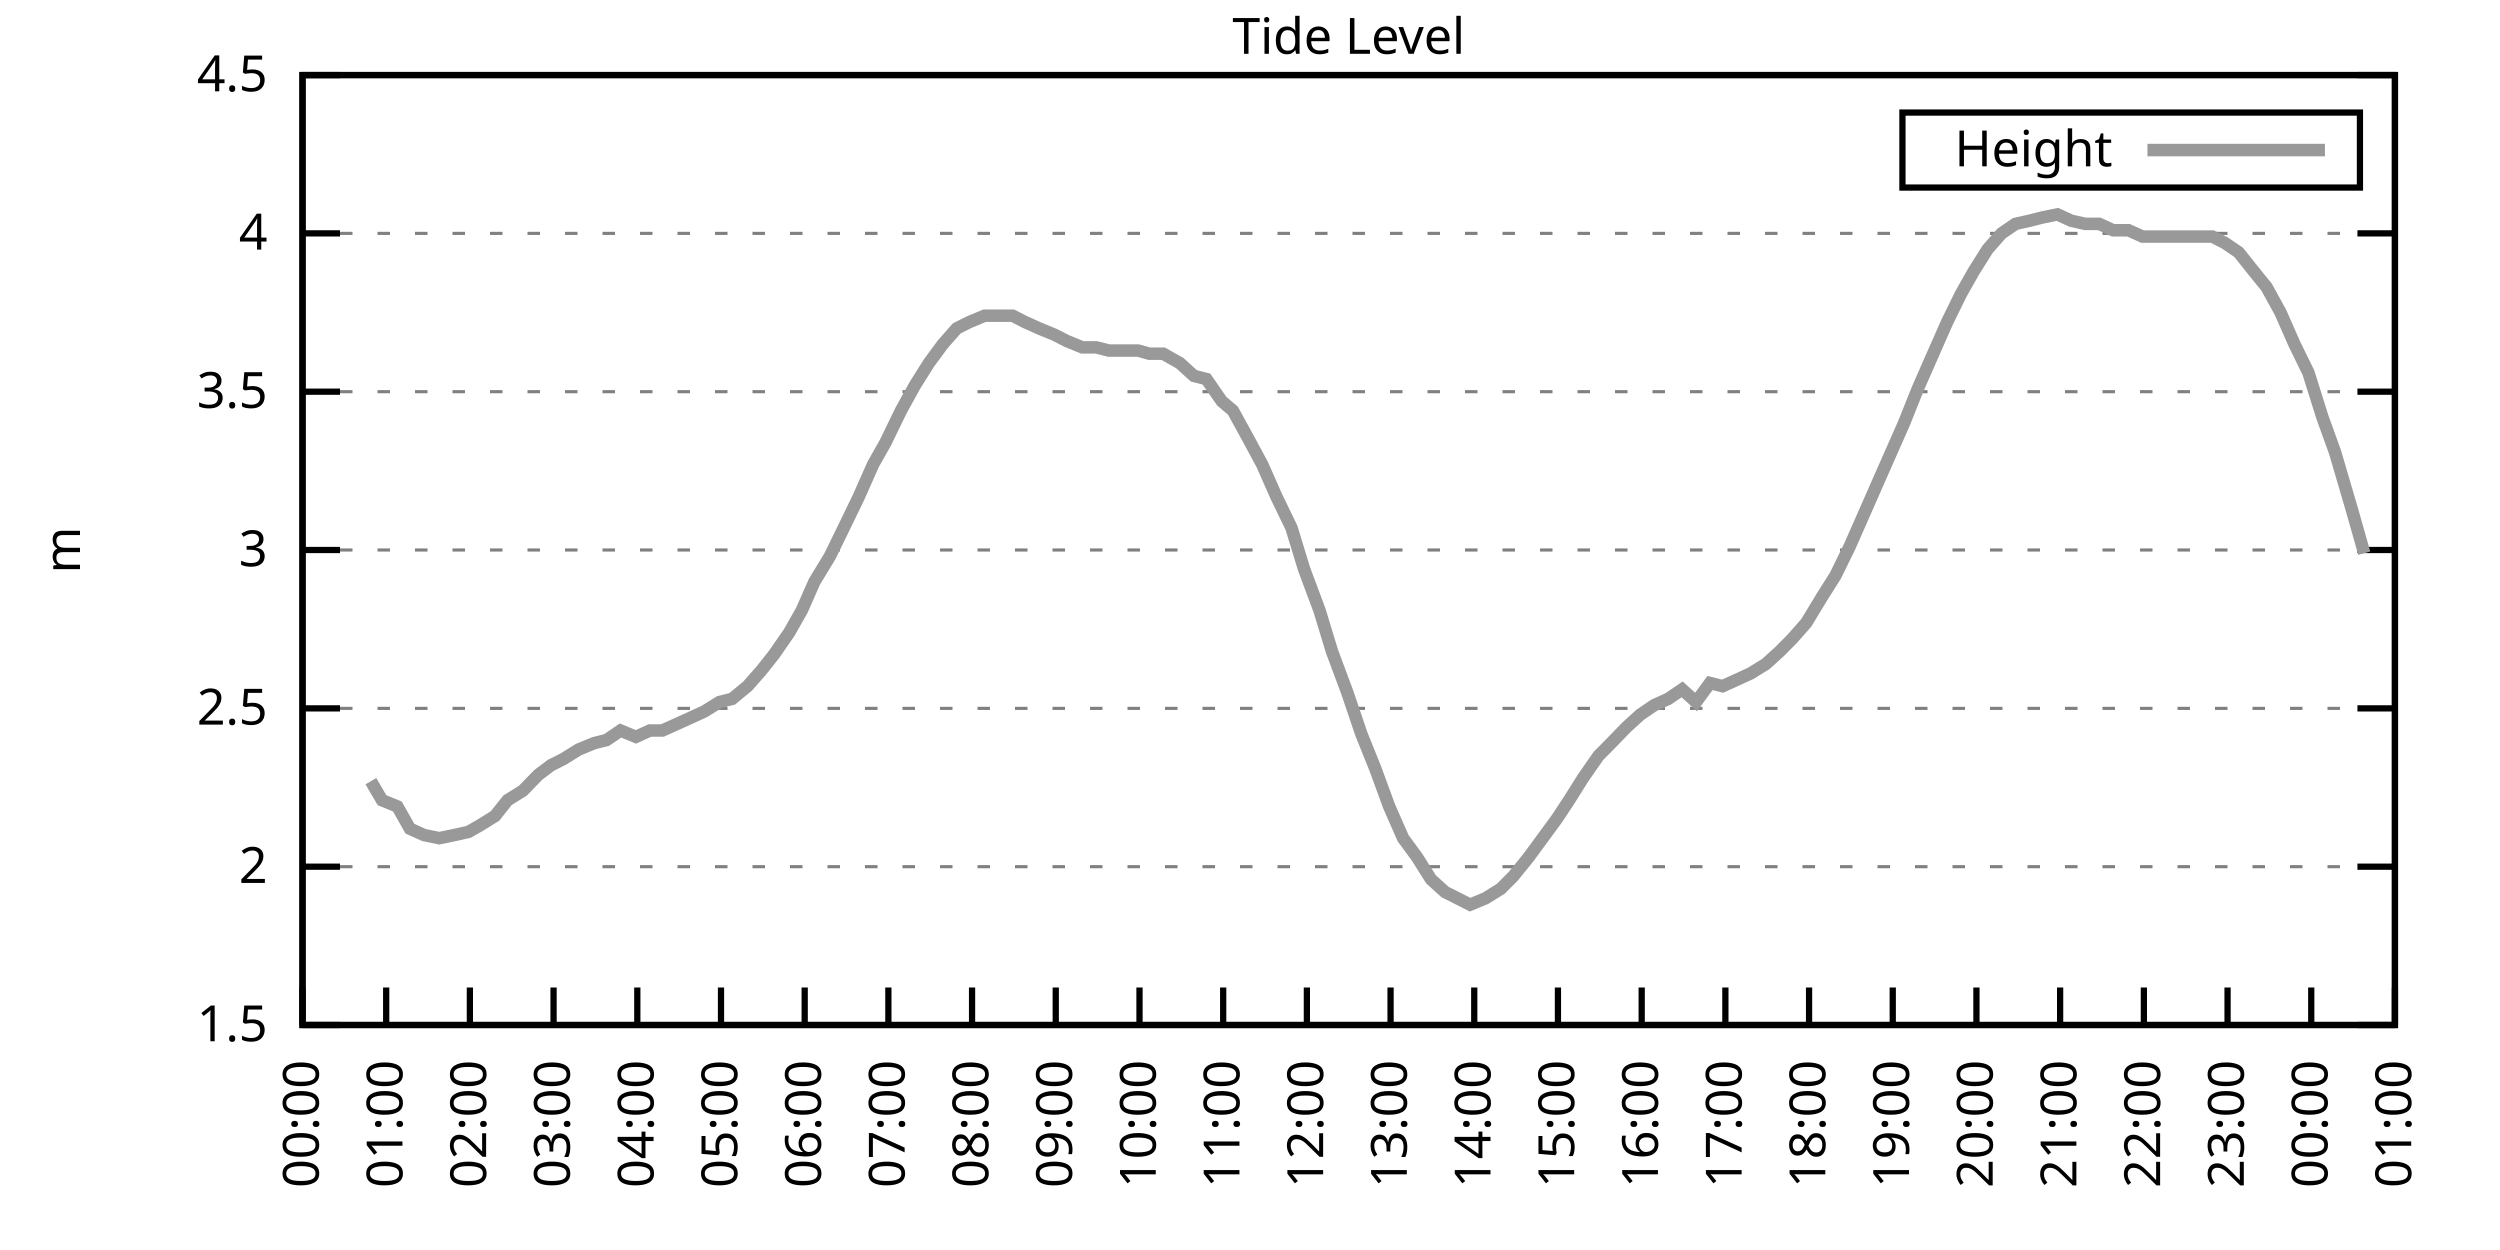
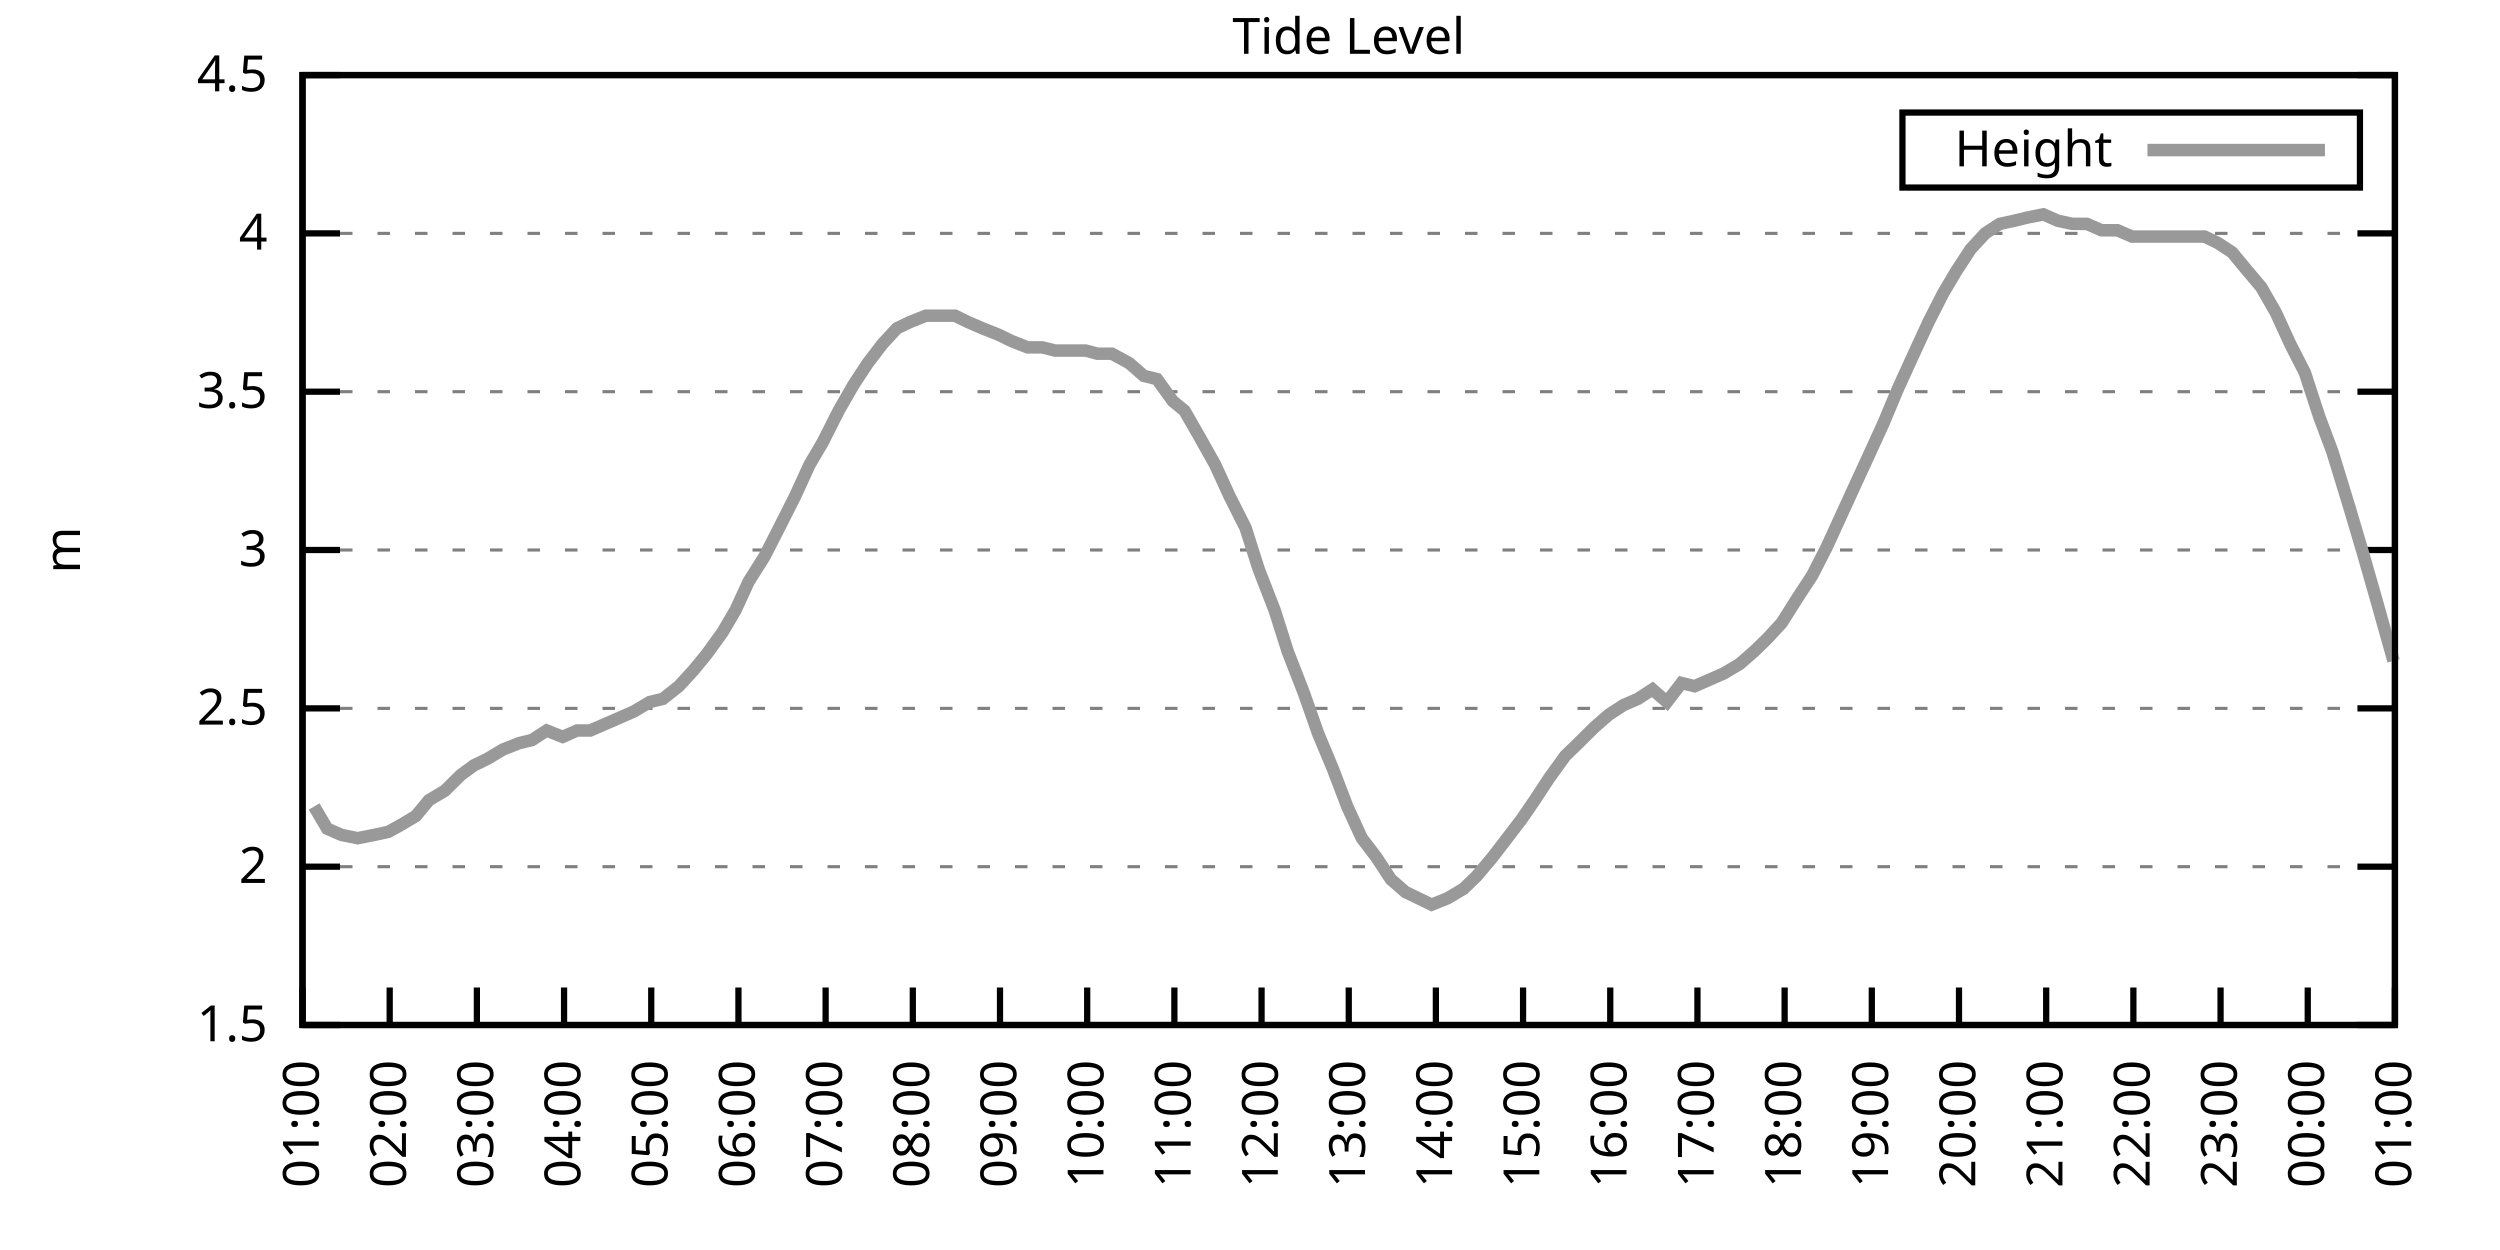
<svg xmlns="http://www.w3.org/2000/svg" xmlns:xlink="http://www.w3.org/1999/xlink" width="400" height="200" viewBox="0 0 400 200">
  <g id="gnuplot_canvas">
    <rect x="0" y="0" width="400" height="200" fill="none" />
    <defs>
      <circle id="gpDot" r="0.5" stroke-width="0.5" stroke="currentColor" />
      <path id="gpPt0" stroke-width="0.333" stroke="currentColor" d="M-1,0 h2 M0,-1 v2" />
      <path id="gpPt1" stroke-width="0.333" stroke="currentColor" d="M-1,-1 L1,1 M1,-1 L-1,1" />
      <path id="gpPt2" stroke-width="0.333" stroke="currentColor" d="M-1,0 L1,0 M0,-1 L0,1 M-1,-1 L1,1 M-1,1 L1,-1" />
      <rect id="gpPt3" stroke-width="0.333" stroke="currentColor" x="-1" y="-1" width="2" height="2" />
      <rect id="gpPt4" stroke-width="0.333" stroke="currentColor" fill="currentColor" x="-1" y="-1" width="2" height="2" />
      <circle id="gpPt5" stroke-width="0.333" stroke="currentColor" cx="0" cy="0" r="1" />
      <use xlink:href="#gpPt5" id="gpPt6" fill="currentColor" stroke="none" />
      <path id="gpPt7" stroke-width="0.333" stroke="currentColor" d="M0,-1.33 L-1.33,0.67 L1.33,0.67 z" />
      <use xlink:href="#gpPt7" id="gpPt8" fill="currentColor" stroke="none" />
      <use xlink:href="#gpPt7" id="gpPt9" stroke="currentColor" transform="rotate(180)" />
      <use xlink:href="#gpPt9" id="gpPt10" fill="currentColor" stroke="none" />
      <use xlink:href="#gpPt3" id="gpPt11" stroke="currentColor" transform="rotate(45)" />
      <use xlink:href="#gpPt11" id="gpPt12" fill="currentColor" stroke="none" />
      <path id="gpPt13" stroke-width="0.333" stroke="currentColor" d="M0,1.330 L1.265,0.411 L0.782,-1.067 L-0.782,-1.076 L-1.265,0.411 z" />
      <use xlink:href="#gpPt13" id="gpPt14" fill="currentColor" stroke="none" />
      <filter id="textbox" filterUnits="objectBoundingBox" x="0" y="0" height="1" width="1">
        <feFlood flood-color="white" flood-opacity="1" result="bgnd" />
        <feComposite in="SourceGraphic" in2="bgnd" operator="atop" />
      </filter>
      <filter id="greybox" filterUnits="objectBoundingBox" x="0" y="0" height="1" width="1">
        <feFlood flood-color="lightgrey" flood-opacity="1" result="grey" />
        <feComposite in="SourceGraphic" in2="grey" operator="atop" />
      </filter>
    </defs>
    <g fill="none" color="white" stroke="currentColor" stroke-width="1.00" stroke-linecap="butt" stroke-linejoin="miter">
</g>
    <g fill="none" color="black" stroke="currentColor" stroke-width="1.00" stroke-linecap="butt" stroke-linejoin="miter">
      <g stroke="none" shape-rendering="crispEdges">
        <polygon fill="rgb(255, 255, 255)" points="48.40,164.00 383.18,164.00 383.18,12.02 48.40,12.02 " />
      </g>
    </g>
    <g fill="none" color="black" stroke="currentColor" stroke-width="1.00" stroke-linecap="butt" stroke-linejoin="miter">
</g>
    <g fill="none" color="black" stroke="black" stroke-width="0.50" stroke-linecap="butt" stroke-linejoin="miter">
</g>
    <g fill="none" color="gray" stroke="currentColor" stroke-width="0.50" stroke-linecap="butt" stroke-linejoin="miter">
      <path stroke="gray" stroke-dasharray="2,4" class="gridline" d="M48.40,164.00 L383.19,164.00  " />
    </g>
    <g fill="none" color="gray" stroke="gray" stroke-width="1.00" stroke-linecap="butt" stroke-linejoin="miter">
</g>
    <g fill="none" color="black" stroke="currentColor" stroke-width="1.00" stroke-linecap="butt" stroke-linejoin="miter">
      <path stroke="black" d="M48.40,164.00 L54.40,164.00 M383.19,164.00 L377.19,164.00  " />
      <g transform="translate(42.80,166.60)" stroke="none" fill="black" font-family="Sans" font-size="8.00" text-anchor="end">
        <text>
          <tspan font-family="Sans"> 1.5</tspan>
        </text>
      </g>
    </g>
    <g fill="none" color="black" stroke="currentColor" stroke-width="1.00" stroke-linecap="butt" stroke-linejoin="miter">
</g>
    <g fill="none" color="black" stroke="black" stroke-width="0.50" stroke-linecap="butt" stroke-linejoin="miter">
</g>
    <g fill="none" color="gray" stroke="currentColor" stroke-width="0.50" stroke-linecap="butt" stroke-linejoin="miter">
      <path stroke="gray" stroke-dasharray="2,4" class="gridline" d="M48.40,138.67 L383.19,138.67  " />
    </g>
    <g fill="none" color="gray" stroke="gray" stroke-width="1.00" stroke-linecap="butt" stroke-linejoin="miter">
</g>
    <g fill="none" color="black" stroke="currentColor" stroke-width="1.00" stroke-linecap="butt" stroke-linejoin="miter">
      <path stroke="black" d="M48.40,138.67 L54.40,138.67 M383.19,138.67 L377.19,138.67  " />
      <g transform="translate(42.80,141.27)" stroke="none" fill="black" font-family="Sans" font-size="8.00" text-anchor="end">
        <text>
          <tspan font-family="Sans"> 2</tspan>
        </text>
      </g>
    </g>
    <g fill="none" color="black" stroke="currentColor" stroke-width="1.00" stroke-linecap="butt" stroke-linejoin="miter">
</g>
    <g fill="none" color="black" stroke="black" stroke-width="0.50" stroke-linecap="butt" stroke-linejoin="miter">
</g>
    <g fill="none" color="gray" stroke="currentColor" stroke-width="0.50" stroke-linecap="butt" stroke-linejoin="miter">
      <path stroke="gray" stroke-dasharray="2,4" class="gridline" d="M48.40,113.34 L383.19,113.34  " />
    </g>
    <g fill="none" color="gray" stroke="gray" stroke-width="1.00" stroke-linecap="butt" stroke-linejoin="miter">
</g>
    <g fill="none" color="black" stroke="currentColor" stroke-width="1.00" stroke-linecap="butt" stroke-linejoin="miter">
      <path stroke="black" d="M48.40,113.34 L54.40,113.34 M383.19,113.34 L377.19,113.34  " />
      <g transform="translate(42.80,115.94)" stroke="none" fill="black" font-family="Sans" font-size="8.00" text-anchor="end">
        <text>
          <tspan font-family="Sans"> 2.5</tspan>
        </text>
      </g>
    </g>
    <g fill="none" color="black" stroke="currentColor" stroke-width="1.00" stroke-linecap="butt" stroke-linejoin="miter">
</g>
    <g fill="none" color="black" stroke="black" stroke-width="0.50" stroke-linecap="butt" stroke-linejoin="miter">
</g>
    <g fill="none" color="gray" stroke="currentColor" stroke-width="0.50" stroke-linecap="butt" stroke-linejoin="miter">
      <path stroke="gray" stroke-dasharray="2,4" class="gridline" d="M48.40,88.00 L383.19,88.00  " />
    </g>
    <g fill="none" color="gray" stroke="gray" stroke-width="1.00" stroke-linecap="butt" stroke-linejoin="miter">
</g>
    <g fill="none" color="black" stroke="currentColor" stroke-width="1.00" stroke-linecap="butt" stroke-linejoin="miter">
      <path stroke="black" d="M48.40,88.00 L54.40,88.00 M383.19,88.00 L377.19,88.00  " />
      <g transform="translate(42.80,90.60)" stroke="none" fill="black" font-family="Sans" font-size="8.00" text-anchor="end">
        <text>
          <tspan font-family="Sans"> 3</tspan>
        </text>
      </g>
    </g>
    <g fill="none" color="black" stroke="currentColor" stroke-width="1.00" stroke-linecap="butt" stroke-linejoin="miter">
</g>
    <g fill="none" color="black" stroke="black" stroke-width="0.50" stroke-linecap="butt" stroke-linejoin="miter">
</g>
    <g fill="none" color="gray" stroke="currentColor" stroke-width="0.50" stroke-linecap="butt" stroke-linejoin="miter">
      <path stroke="gray" stroke-dasharray="2,4" class="gridline" d="M48.40,62.67 L383.19,62.67  " />
    </g>
    <g fill="none" color="gray" stroke="gray" stroke-width="1.00" stroke-linecap="butt" stroke-linejoin="miter">
</g>
    <g fill="none" color="black" stroke="currentColor" stroke-width="1.00" stroke-linecap="butt" stroke-linejoin="miter">
      <path stroke="black" d="M48.40,62.67 L54.40,62.67 M383.19,62.67 L377.19,62.67  " />
      <g transform="translate(42.80,65.27)" stroke="none" fill="black" font-family="Sans" font-size="8.00" text-anchor="end">
        <text>
          <tspan font-family="Sans"> 3.5</tspan>
        </text>
      </g>
    </g>
    <g fill="none" color="black" stroke="currentColor" stroke-width="1.00" stroke-linecap="butt" stroke-linejoin="miter">
</g>
    <g fill="none" color="black" stroke="black" stroke-width="0.50" stroke-linecap="butt" stroke-linejoin="miter">
</g>
    <g fill="none" color="gray" stroke="currentColor" stroke-width="0.50" stroke-linecap="butt" stroke-linejoin="miter">
      <path stroke="gray" stroke-dasharray="2,4" class="gridline" d="M48.40,37.34 L383.19,37.34  " />
    </g>
    <g fill="none" color="gray" stroke="gray" stroke-width="1.00" stroke-linecap="butt" stroke-linejoin="miter">
</g>
    <g fill="none" color="black" stroke="currentColor" stroke-width="1.00" stroke-linecap="butt" stroke-linejoin="miter">
      <path stroke="black" d="M48.40,37.34 L54.40,37.34 M383.19,37.34 L377.19,37.34  " />
      <g transform="translate(42.80,39.94)" stroke="none" fill="black" font-family="Sans" font-size="8.00" text-anchor="end">
        <text>
          <tspan font-family="Sans"> 4</tspan>
        </text>
      </g>
    </g>
    <g fill="none" color="black" stroke="currentColor" stroke-width="1.00" stroke-linecap="butt" stroke-linejoin="miter">
</g>
    <g fill="none" color="black" stroke="black" stroke-width="0.50" stroke-linecap="butt" stroke-linejoin="miter">
</g>
    <g fill="none" color="gray" stroke="currentColor" stroke-width="0.50" stroke-linecap="butt" stroke-linejoin="miter">
      <path stroke="gray" stroke-dasharray="2,4" class="gridline" d="M48.40,12.01 L383.19,12.01  " />
    </g>
    <g fill="none" color="gray" stroke="gray" stroke-width="1.00" stroke-linecap="butt" stroke-linejoin="miter">
</g>
    <g fill="none" color="black" stroke="currentColor" stroke-width="1.00" stroke-linecap="butt" stroke-linejoin="miter">
      <path stroke="black" d="M48.40,12.01 L54.40,12.01 M383.19,12.01 L377.19,12.01  " />
      <g transform="translate(42.80,14.61)" stroke="none" fill="black" font-family="Sans" font-size="8.00" text-anchor="end">
        <text>
          <tspan font-family="Sans"> 4.5</tspan>
        </text>
      </g>
    </g>
    <g fill="none" color="black" stroke="currentColor" stroke-width="1.00" stroke-linecap="butt" stroke-linejoin="miter">
      <path stroke="black" d="M48.40,164.00 L48.40,158.00  " />
      <g transform="translate(51.00,169.60) rotate(270.00)" stroke="none" fill="black" font-family="Sans" font-size="8.00" text-anchor="end">
        <text>
-           <tspan font-family="Sans">00:00</tspan>
-         </text>
-       </g>
-     </g>
-     <g fill="none" color="black" stroke="currentColor" stroke-width="1.00" stroke-linecap="butt" stroke-linejoin="miter">
-       <path stroke="black" d="M61.79,164.00 L61.79,158.00  " />
-       <g transform="translate(64.39,169.60) rotate(270.00)" stroke="none" fill="black" font-family="Sans" font-size="8.00" text-anchor="end">
-         <text>
          <tspan font-family="Sans">01:00</tspan>
        </text>
      </g>
    </g>
    <g fill="none" color="black" stroke="currentColor" stroke-width="1.00" stroke-linecap="butt" stroke-linejoin="miter">
-       <path stroke="black" d="M75.18,164.00 L75.18,158.00  " />
-       <g transform="translate(77.78,169.60) rotate(270.00)" stroke="none" fill="black" font-family="Sans" font-size="8.00" text-anchor="end">
+       <path stroke="black" d="M62.35,164.00 L62.35,158.00  " />
+       <g transform="translate(64.95,169.60) rotate(270.00)" stroke="none" fill="black" font-family="Sans" font-size="8.00" text-anchor="end">
        <text>
          <tspan font-family="Sans">02:00</tspan>
        </text>
      </g>
    </g>
    <g fill="none" color="black" stroke="currentColor" stroke-width="1.00" stroke-linecap="butt" stroke-linejoin="miter">
-       <path stroke="black" d="M88.57,164.00 L88.57,158.00  " />
-       <g transform="translate(91.17,169.60) rotate(270.00)" stroke="none" fill="black" font-family="Sans" font-size="8.00" text-anchor="end">
+       <path stroke="black" d="M76.30,164.00 L76.30,158.00  " />
+       <g transform="translate(78.90,169.60) rotate(270.00)" stroke="none" fill="black" font-family="Sans" font-size="8.00" text-anchor="end">
        <text>
          <tspan font-family="Sans">03:00</tspan>
        </text>
      </g>
    </g>
    <g fill="none" color="black" stroke="currentColor" stroke-width="1.00" stroke-linecap="butt" stroke-linejoin="miter">
-       <path stroke="black" d="M101.97,164.00 L101.97,158.00  " />
-       <g transform="translate(104.57,169.60) rotate(270.00)" stroke="none" fill="black" font-family="Sans" font-size="8.00" text-anchor="end">
+       <path stroke="black" d="M90.25,164.00 L90.25,158.00  " />
+       <g transform="translate(92.85,169.60) rotate(270.00)" stroke="none" fill="black" font-family="Sans" font-size="8.00" text-anchor="end">
        <text>
          <tspan font-family="Sans">04:00</tspan>
        </text>
      </g>
    </g>
    <g fill="none" color="black" stroke="currentColor" stroke-width="1.00" stroke-linecap="butt" stroke-linejoin="miter">
-       <path stroke="black" d="M115.36,164.00 L115.36,158.00  " />
-       <g transform="translate(117.96,169.60) rotate(270.00)" stroke="none" fill="black" font-family="Sans" font-size="8.00" text-anchor="end">
+       <path stroke="black" d="M104.20,164.00 L104.20,158.00  " />
+       <g transform="translate(106.80,169.60) rotate(270.00)" stroke="none" fill="black" font-family="Sans" font-size="8.00" text-anchor="end">
        <text>
          <tspan font-family="Sans">05:00</tspan>
        </text>
      </g>
    </g>
    <g fill="none" color="black" stroke="currentColor" stroke-width="1.00" stroke-linecap="butt" stroke-linejoin="miter">
-       <path stroke="black" d="M128.75,164.00 L128.75,158.00  " />
-       <g transform="translate(131.35,169.60) rotate(270.00)" stroke="none" fill="black" font-family="Sans" font-size="8.00" text-anchor="end">
+       <path stroke="black" d="M118.15,164.00 L118.15,158.00  " />
+       <g transform="translate(120.75,169.60) rotate(270.00)" stroke="none" fill="black" font-family="Sans" font-size="8.00" text-anchor="end">
        <text>
          <tspan font-family="Sans">06:00</tspan>
        </text>
      </g>
    </g>
    <g fill="none" color="black" stroke="currentColor" stroke-width="1.00" stroke-linecap="butt" stroke-linejoin="miter">
-       <path stroke="black" d="M142.14,164.00 L142.14,158.00  " />
-       <g transform="translate(144.74,169.60) rotate(270.00)" stroke="none" fill="black" font-family="Sans" font-size="8.00" text-anchor="end">
+       <path stroke="black" d="M132.10,164.00 L132.10,158.00  " />
+       <g transform="translate(134.70,169.60) rotate(270.00)" stroke="none" fill="black" font-family="Sans" font-size="8.00" text-anchor="end">
        <text>
          <tspan font-family="Sans">07:00</tspan>
        </text>
      </g>
    </g>
    <g fill="none" color="black" stroke="currentColor" stroke-width="1.00" stroke-linecap="butt" stroke-linejoin="miter">
-       <path stroke="black" d="M155.53,164.00 L155.53,158.00  " />
-       <g transform="translate(158.13,169.60) rotate(270.00)" stroke="none" fill="black" font-family="Sans" font-size="8.00" text-anchor="end">
+       <path stroke="black" d="M146.05,164.00 L146.05,158.00  " />
+       <g transform="translate(148.65,169.60) rotate(270.00)" stroke="none" fill="black" font-family="Sans" font-size="8.00" text-anchor="end">
        <text>
          <tspan font-family="Sans">08:00</tspan>
        </text>
      </g>
    </g>
    <g fill="none" color="black" stroke="currentColor" stroke-width="1.00" stroke-linecap="butt" stroke-linejoin="miter">
-       <path stroke="black" d="M168.92,164.00 L168.92,158.00  " />
-       <g transform="translate(171.52,169.60) rotate(270.00)" stroke="none" fill="black" font-family="Sans" font-size="8.00" text-anchor="end">
+       <path stroke="black" d="M160.00,164.00 L160.00,158.00  " />
+       <g transform="translate(162.60,169.60) rotate(270.00)" stroke="none" fill="black" font-family="Sans" font-size="8.00" text-anchor="end">
        <text>
          <tspan font-family="Sans">09:00</tspan>
        </text>
      </g>
    </g>
    <g fill="none" color="black" stroke="currentColor" stroke-width="1.00" stroke-linecap="butt" stroke-linejoin="miter">
-       <path stroke="black" d="M182.32,164.00 L182.32,158.00  " />
-       <g transform="translate(184.92,169.60) rotate(270.00)" stroke="none" fill="black" font-family="Sans" font-size="8.00" text-anchor="end">
+       <path stroke="black" d="M173.95,164.00 L173.95,158.00  " />
+       <g transform="translate(176.55,169.60) rotate(270.00)" stroke="none" fill="black" font-family="Sans" font-size="8.00" text-anchor="end">
        <text>
          <tspan font-family="Sans">10:00</tspan>
        </text>
      </g>
    </g>
    <g fill="none" color="black" stroke="currentColor" stroke-width="1.00" stroke-linecap="butt" stroke-linejoin="miter">
-       <path stroke="black" d="M195.71,164.00 L195.71,158.00  " />
-       <g transform="translate(198.31,169.60) rotate(270.00)" stroke="none" fill="black" font-family="Sans" font-size="8.00" text-anchor="end">
+       <path stroke="black" d="M187.90,164.00 L187.90,158.00  " />
+       <g transform="translate(190.50,169.60) rotate(270.00)" stroke="none" fill="black" font-family="Sans" font-size="8.00" text-anchor="end">
        <text>
          <tspan font-family="Sans">11:00</tspan>
        </text>
      </g>
    </g>
    <g fill="none" color="black" stroke="currentColor" stroke-width="1.00" stroke-linecap="butt" stroke-linejoin="miter">
-       <path stroke="black" d="M209.10,164.00 L209.10,158.00  " />
-       <g transform="translate(211.70,169.60) rotate(270.00)" stroke="none" fill="black" font-family="Sans" font-size="8.00" text-anchor="end">
+       <path stroke="black" d="M201.85,164.00 L201.85,158.00  " />
+       <g transform="translate(204.45,169.60) rotate(270.00)" stroke="none" fill="black" font-family="Sans" font-size="8.00" text-anchor="end">
        <text>
          <tspan font-family="Sans">12:00</tspan>
        </text>
      </g>
    </g>
    <g fill="none" color="black" stroke="currentColor" stroke-width="1.00" stroke-linecap="butt" stroke-linejoin="miter">
-       <path stroke="black" d="M222.49,164.00 L222.49,158.00  " />
-       <g transform="translate(225.09,169.60) rotate(270.00)" stroke="none" fill="black" font-family="Sans" font-size="8.00" text-anchor="end">
+       <path stroke="black" d="M215.80,164.00 L215.80,158.00  " />
+       <g transform="translate(218.40,169.60) rotate(270.00)" stroke="none" fill="black" font-family="Sans" font-size="8.00" text-anchor="end">
        <text>
          <tspan font-family="Sans">13:00</tspan>
        </text>
      </g>
    </g>
    <g fill="none" color="black" stroke="currentColor" stroke-width="1.00" stroke-linecap="butt" stroke-linejoin="miter">
-       <path stroke="black" d="M235.88,164.00 L235.88,158.00  " />
-       <g transform="translate(238.48,169.60) rotate(270.00)" stroke="none" fill="black" font-family="Sans" font-size="8.00" text-anchor="end">
+       <path stroke="black" d="M229.74,164.00 L229.74,158.00  " />
+       <g transform="translate(232.34,169.60) rotate(270.00)" stroke="none" fill="black" font-family="Sans" font-size="8.00" text-anchor="end">
        <text>
          <tspan font-family="Sans">14:00</tspan>
        </text>
      </g>
    </g>
    <g fill="none" color="black" stroke="currentColor" stroke-width="1.00" stroke-linecap="butt" stroke-linejoin="miter">
-       <path stroke="black" d="M249.27,164.00 L249.27,158.00  " />
-       <g transform="translate(251.87,169.60) rotate(270.00)" stroke="none" fill="black" font-family="Sans" font-size="8.00" text-anchor="end">
+       <path stroke="black" d="M243.69,164.00 L243.69,158.00  " />
+       <g transform="translate(246.29,169.60) rotate(270.00)" stroke="none" fill="black" font-family="Sans" font-size="8.00" text-anchor="end">
        <text>
          <tspan font-family="Sans">15:00</tspan>
        </text>
      </g>
    </g>
    <g fill="none" color="black" stroke="currentColor" stroke-width="1.00" stroke-linecap="butt" stroke-linejoin="miter">
-       <path stroke="black" d="M262.67,164.00 L262.67,158.00  " />
-       <g transform="translate(265.27,169.60) rotate(270.00)" stroke="none" fill="black" font-family="Sans" font-size="8.00" text-anchor="end">
+       <path stroke="black" d="M257.64,164.00 L257.64,158.00  " />
+       <g transform="translate(260.24,169.60) rotate(270.00)" stroke="none" fill="black" font-family="Sans" font-size="8.00" text-anchor="end">
        <text>
          <tspan font-family="Sans">16:00</tspan>
        </text>
      </g>
    </g>
    <g fill="none" color="black" stroke="currentColor" stroke-width="1.00" stroke-linecap="butt" stroke-linejoin="miter">
-       <path stroke="black" d="M276.06,164.00 L276.06,158.00  " />
-       <g transform="translate(278.66,169.60) rotate(270.00)" stroke="none" fill="black" font-family="Sans" font-size="8.00" text-anchor="end">
+       <path stroke="black" d="M271.59,164.00 L271.59,158.00  " />
+       <g transform="translate(274.19,169.60) rotate(270.00)" stroke="none" fill="black" font-family="Sans" font-size="8.00" text-anchor="end">
        <text>
          <tspan font-family="Sans">17:00</tspan>
        </text>
      </g>
    </g>
    <g fill="none" color="black" stroke="currentColor" stroke-width="1.00" stroke-linecap="butt" stroke-linejoin="miter">
-       <path stroke="black" d="M289.45,164.00 L289.45,158.00  " />
-       <g transform="translate(292.05,169.60) rotate(270.00)" stroke="none" fill="black" font-family="Sans" font-size="8.00" text-anchor="end">
+       <path stroke="black" d="M285.54,164.00 L285.54,158.00  " />
+       <g transform="translate(288.14,169.60) rotate(270.00)" stroke="none" fill="black" font-family="Sans" font-size="8.00" text-anchor="end">
        <text>
          <tspan font-family="Sans">18:00</tspan>
        </text>
      </g>
    </g>
    <g fill="none" color="black" stroke="currentColor" stroke-width="1.00" stroke-linecap="butt" stroke-linejoin="miter">
-       <path stroke="black" d="M302.84,164.00 L302.84,158.00  " />
-       <g transform="translate(305.44,169.60) rotate(270.00)" stroke="none" fill="black" font-family="Sans" font-size="8.00" text-anchor="end">
+       <path stroke="black" d="M299.49,164.00 L299.49,158.00  " />
+       <g transform="translate(302.09,169.60) rotate(270.00)" stroke="none" fill="black" font-family="Sans" font-size="8.00" text-anchor="end">
        <text>
          <tspan font-family="Sans">19:00</tspan>
        </text>
      </g>
    </g>
    <g fill="none" color="black" stroke="currentColor" stroke-width="1.00" stroke-linecap="butt" stroke-linejoin="miter">
-       <path stroke="black" d="M316.23,164.00 L316.23,158.00  " />
-       <g transform="translate(318.83,169.60) rotate(270.00)" stroke="none" fill="black" font-family="Sans" font-size="8.00" text-anchor="end">
+       <path stroke="black" d="M313.44,164.00 L313.44,158.00  " />
+       <g transform="translate(316.04,169.60) rotate(270.00)" stroke="none" fill="black" font-family="Sans" font-size="8.00" text-anchor="end">
        <text>
          <tspan font-family="Sans">20:00</tspan>
        </text>
      </g>
    </g>
    <g fill="none" color="black" stroke="currentColor" stroke-width="1.00" stroke-linecap="butt" stroke-linejoin="miter">
-       <path stroke="black" d="M329.62,164.00 L329.62,158.00  " />
-       <g transform="translate(332.22,169.60) rotate(270.00)" stroke="none" fill="black" font-family="Sans" font-size="8.00" text-anchor="end">
+       <path stroke="black" d="M327.39,164.00 L327.39,158.00  " />
+       <g transform="translate(329.99,169.60) rotate(270.00)" stroke="none" fill="black" font-family="Sans" font-size="8.00" text-anchor="end">
        <text>
          <tspan font-family="Sans">21:00</tspan>
        </text>
      </g>
    </g>
    <g fill="none" color="black" stroke="currentColor" stroke-width="1.00" stroke-linecap="butt" stroke-linejoin="miter">
-       <path stroke="black" d="M343.02,164.00 L343.02,158.00  " />
-       <g transform="translate(345.62,169.60) rotate(270.00)" stroke="none" fill="black" font-family="Sans" font-size="8.00" text-anchor="end">
+       <path stroke="black" d="M341.34,164.00 L341.34,158.00  " />
+       <g transform="translate(343.94,169.60) rotate(270.00)" stroke="none" fill="black" font-family="Sans" font-size="8.00" text-anchor="end">
        <text>
          <tspan font-family="Sans">22:00</tspan>
        </text>
      </g>
    </g>
    <g fill="none" color="black" stroke="currentColor" stroke-width="1.00" stroke-linecap="butt" stroke-linejoin="miter">
-       <path stroke="black" d="M356.41,164.00 L356.41,158.00  " />
-       <g transform="translate(359.01,169.60) rotate(270.00)" stroke="none" fill="black" font-family="Sans" font-size="8.00" text-anchor="end">
+       <path stroke="black" d="M355.29,164.00 L355.29,158.00  " />
+       <g transform="translate(357.89,169.60) rotate(270.00)" stroke="none" fill="black" font-family="Sans" font-size="8.00" text-anchor="end">
        <text>
          <tspan font-family="Sans">23:00</tspan>
        </text>
      </g>
    </g>
    <g fill="none" color="black" stroke="currentColor" stroke-width="1.00" stroke-linecap="butt" stroke-linejoin="miter">
-       <path stroke="black" d="M369.80,164.00 L369.80,158.00  " />
-       <g transform="translate(372.40,169.60) rotate(270.00)" stroke="none" fill="black" font-family="Sans" font-size="8.00" text-anchor="end">
+       <path stroke="black" d="M369.24,164.00 L369.24,158.00  " />
+       <g transform="translate(371.84,169.60) rotate(270.00)" stroke="none" fill="black" font-family="Sans" font-size="8.00" text-anchor="end">
        <text>
          <tspan font-family="Sans">00:00</tspan>
        </text>
      </g>
    </g>
    <g fill="none" color="black" stroke="currentColor" stroke-width="1.00" stroke-linecap="butt" stroke-linejoin="miter">
      <path stroke="black" d="M383.19,164.00 L383.19,158.00  " />
      <g transform="translate(385.79,169.60) rotate(270.00)" stroke="none" fill="black" font-family="Sans" font-size="8.00" text-anchor="end">
        <text>
          <tspan font-family="Sans">01:00</tspan>
        </text>
      </g>
    </g>
    <g fill="none" color="black" stroke="currentColor" stroke-width="1.00" stroke-linecap="butt" stroke-linejoin="miter">
</g>
    <g fill="none" color="black" stroke="currentColor" stroke-width="1.00" stroke-linecap="butt" stroke-linejoin="miter">
      <path stroke="black" d="M48.40,12.01 L48.40,164.00 L383.19,164.00 L383.19,12.01 L48.40,12.01 Z  " />
    </g>
    <g fill="none" color="black" stroke="currentColor" stroke-width="1.00" stroke-linecap="butt" stroke-linejoin="miter">
</g>
    <g fill="none" color="black" stroke="currentColor" stroke-width="1.00" stroke-linecap="butt" stroke-linejoin="miter">
      <path stroke="black" d="M304.39,30.01 L304.39,18.01 L377.59,18.01 L377.59,30.01 L304.39,30.01 Z  " />
    </g>
    <g id="Tide_level_plot_1">
      <g fill="none" color="white" stroke="black" stroke-width="2.00" stroke-linecap="butt" stroke-linejoin="miter">
</g>
      <g fill="none" color="black" stroke="currentColor" stroke-width="2.00" stroke-linecap="butt" stroke-linejoin="miter">
        <g transform="translate(337.99,26.61)" stroke="none" fill="black" font-family="Sans" font-size="8.00" text-anchor="end">
          <text>
            <tspan font-family="Sans">Height</tspan>
          </text>
        </g>
      </g>
      <g fill="none" color="black" stroke="currentColor" stroke-width="2.00" stroke-linecap="butt" stroke-linejoin="miter">
-         <path stroke="rgb(153, 153, 153)" d="M343.59,24.01 L371.99,24.01 M59.34,124.99 L61.12,128.03 L63.58,129.04 L65.59,132.59 L67.82,133.60 L70.27,134.11   L72.73,133.60 L74.96,133.10 L76.75,132.08 L79.20,130.56 L81.21,128.03 L83.66,126.51 L86.12,123.98 L88.13,122.46   L90.14,121.44 L92.59,119.92 L95.05,118.91 L97.06,118.40 L99.29,116.88 L101.74,117.90 L103.98,116.88 L105.98,116.88   L108.22,115.87 L110.45,114.86 L112.68,113.84 L115.13,112.32 L117.14,111.82 L119.60,109.79 L121.83,107.26 L123.84,104.72   L126.29,101.18 L128.30,97.63 L130.31,93.07 L132.77,89.02 L135.00,84.46 L137.45,79.39 L139.69,74.33 L141.69,70.78   L144.15,65.71 L146.38,61.66 L148.61,58.11 L150.85,55.07 L153.08,52.54 L155.09,51.53 L157.54,50.51 L159.77,50.51   L162.01,50.51 L164.01,51.53 L166.25,52.54 L168.70,53.55 L170.71,54.57 L173.17,55.58 L175.40,55.58 L177.41,56.09   L179.64,56.09 L182.09,56.09 L183.88,56.59 L186.11,56.59 L188.79,58.11 L191.02,60.14 L193.03,60.65 L195.48,64.19   L197.27,65.71 L199.50,69.77 L201.96,74.33 L204.19,79.39 L206.64,84.46 L208.65,91.04 L211.11,97.63 L213.12,104.22   L215.57,110.80 L217.80,117.39 L220.04,122.96 L222.27,129.04 L224.50,134.11 L226.73,137.15 L228.96,140.69 L231.20,142.72   L233.20,143.73 L235.21,144.75 L237.67,143.73 L240.12,142.21 L242.13,140.19 L244.59,137.15 L246.82,134.11 L249.05,131.07   L251.06,128.03 L253.29,124.48 L255.75,120.94 L257.76,118.91 L260.21,116.38 L262.44,114.35 L264.67,112.83 L266.91,111.82   L269.14,110.30 L271.37,112.32 L273.60,109.28 L275.61,109.79 L277.84,108.78 L280.07,107.76 L282.53,106.24 L284.76,104.22   L286.77,102.19 L289.00,99.66 L291.46,95.60 L293.69,92.06 L295.92,87.50 L297.93,82.94 L300.16,77.87 L302.17,73.31   L304.63,67.74 L306.86,62.17 L309.31,56.59 L311.54,51.53 L313.78,46.97 L315.79,43.42 L318.02,39.87 L320.25,37.34   L322.48,35.82 L324.71,35.32 L326.72,34.81 L329.18,34.30 L331.41,35.32 L333.64,35.82 L335.87,35.82 L338.10,36.84   L340.56,36.84 L342.79,37.85 L344.80,37.85 L347.03,37.85 L349.04,37.85 L351.50,37.85 L353.95,37.85 L355.96,38.86   L358.19,40.38 L360.20,42.91 L362.66,45.95 L364.89,50.01 L367.12,55.07 L369.35,59.63 L371.58,66.73 L373.59,72.30   L376.27,81.42 L378.28,88.51  " />
+         <path stroke="rgb(153, 153, 153)" d="M343.59,24.01 L371.99,24.01 M50.26,129.04 L52.35,132.59 L54.68,133.60 L57.23,134.11 L59.79,133.60 L62.12,133.10   L63.98,132.08 L66.53,130.56 L68.63,128.03 L71.18,126.51 L73.74,123.98 L75.83,122.46 L77.93,121.44 L80.48,119.92   L83.04,118.91 L85.13,118.40 L87.46,116.88 L90.02,117.90 L92.34,116.88 L94.43,116.88 L96.76,115.87 L99.08,114.86   L101.41,113.84 L103.97,112.32 L106.06,111.82 L108.62,109.79 L110.94,107.26 L113.03,104.72 L115.59,101.18 L117.68,97.63   L119.78,93.07 L122.33,89.02 L124.66,84.46 L127.22,79.39 L129.54,74.33 L131.63,70.78 L134.19,65.71 L136.51,61.66   L138.84,58.11 L141.16,55.07 L143.49,52.54 L145.58,51.53 L148.14,50.51 L150.46,50.51 L152.79,50.51 L154.88,51.53   L157.21,52.54 L159.76,53.55 L161.86,54.57 L164.41,55.58 L166.74,55.58 L168.83,56.09 L171.16,56.09 L173.71,56.09   L175.57,56.59 L177.90,56.59 L180.69,58.11 L183.01,60.14 L185.11,60.65 L187.66,64.19 L189.52,65.71 L191.85,69.77   L194.41,74.33 L196.73,79.39 L199.29,84.46 L201.38,91.04 L203.94,97.63 L206.03,104.22 L208.59,110.80 L210.91,117.39   L213.24,122.96 L215.56,129.04 L217.89,134.11 L220.21,137.15 L222.54,140.69 L224.86,142.72 L226.95,143.73 L229.05,144.75   L231.60,143.73 L234.16,142.21 L236.25,140.19 L238.81,137.15 L241.14,134.11 L243.46,131.07 L245.55,128.03 L247.88,124.48   L250.44,120.94 L252.53,118.91 L255.09,116.38 L257.41,114.35 L259.74,112.83 L262.06,111.82 L264.39,110.30 L266.71,112.32   L269.04,109.28 L271.13,109.79 L273.45,108.78 L275.78,107.76 L278.34,106.24 L280.66,104.22 L282.75,102.19 L285.08,99.66   L287.64,95.60 L289.96,92.06 L292.29,87.50 L294.38,82.94 L296.70,77.87 L298.80,73.31 L301.35,67.74 L303.68,62.17   L306.23,56.59 L308.56,51.53 L310.88,46.97 L312.98,43.42 L315.30,39.87 L317.63,37.34 L319.95,35.82 L322.28,35.32   L324.37,34.81 L326.93,34.30 L329.25,35.32 L331.58,35.82 L333.90,35.82 L336.23,36.84 L338.78,36.84 L341.11,37.85   L343.20,37.85 L345.53,37.85 L347.62,37.85 L350.18,37.85 L352.73,37.85 L354.83,38.86 L357.15,40.38 L359.24,42.91   L361.80,45.95 L364.13,50.01 L366.45,55.07 L368.78,59.63 L371.10,66.73 L373.19,72.30 L375.98,81.42 L378.08,88.51   L380.40,96.62 L382.96,105.74  " />
      </g>
    </g>
    <g fill="none" color="black" stroke="currentColor" stroke-width="2.00" stroke-linecap="butt" stroke-linejoin="miter">
</g>
    <g fill="none" color="black" stroke="black" stroke-width="1.00" stroke-linecap="butt" stroke-linejoin="miter">
</g>
    <g fill="none" color="black" stroke="currentColor" stroke-width="1.00" stroke-linecap="butt" stroke-linejoin="miter">
      <path stroke="black" d="M48.40,12.01 L48.40,164.00 L383.19,164.00 L383.19,12.01 L48.40,12.01 Z  " />
      <g transform="translate(12.80,88.01) rotate(270.00)" stroke="none" fill="black" font-family="Sans" font-size="8.00" text-anchor="middle">
        <text>
          <tspan font-family="Sans">m</tspan>
        </text>
      </g>
    </g>
    <g fill="none" color="black" stroke="currentColor" stroke-width="1.00" stroke-linecap="butt" stroke-linejoin="miter">
</g>
    <g fill="none" color="black" stroke="currentColor" stroke-width="1.00" stroke-linecap="butt" stroke-linejoin="miter">
      <g transform="translate(215.79,8.61)" stroke="none" fill="black" font-family="Sans" font-size="8.00" text-anchor="middle">
        <text>
          <tspan font-family="Sans">Tide Level</tspan>
        </text>
      </g>
    </g>
    <g fill="none" color="black" stroke="currentColor" stroke-width="1.00" stroke-linecap="butt" stroke-linejoin="miter">
</g>
  </g>
</svg>
